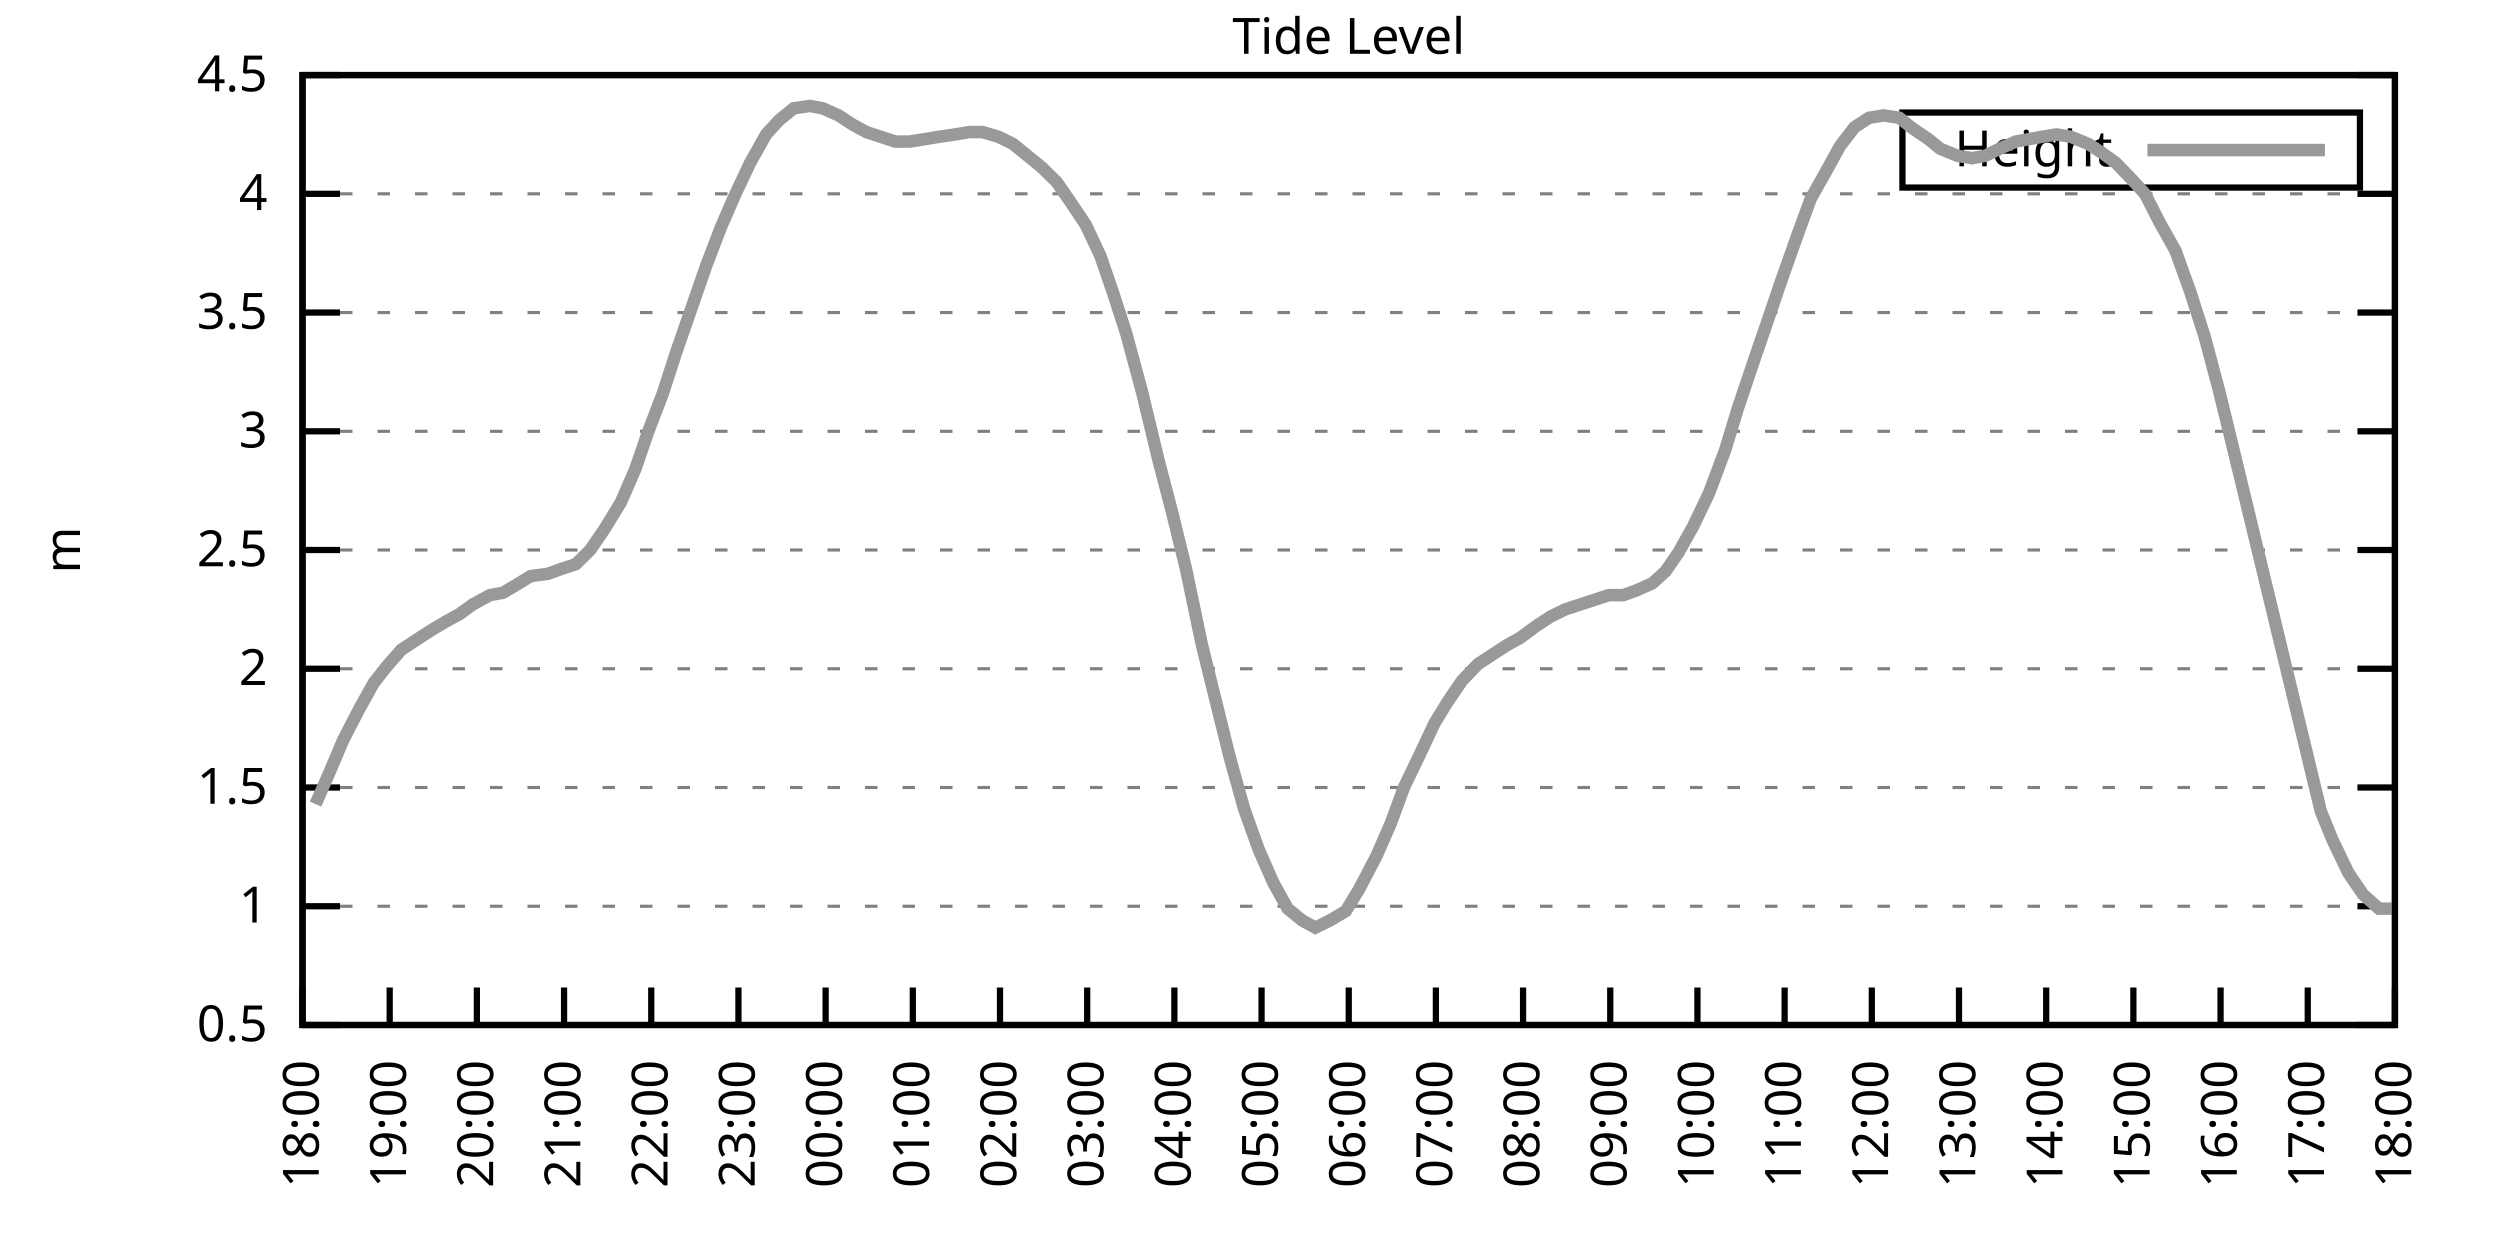
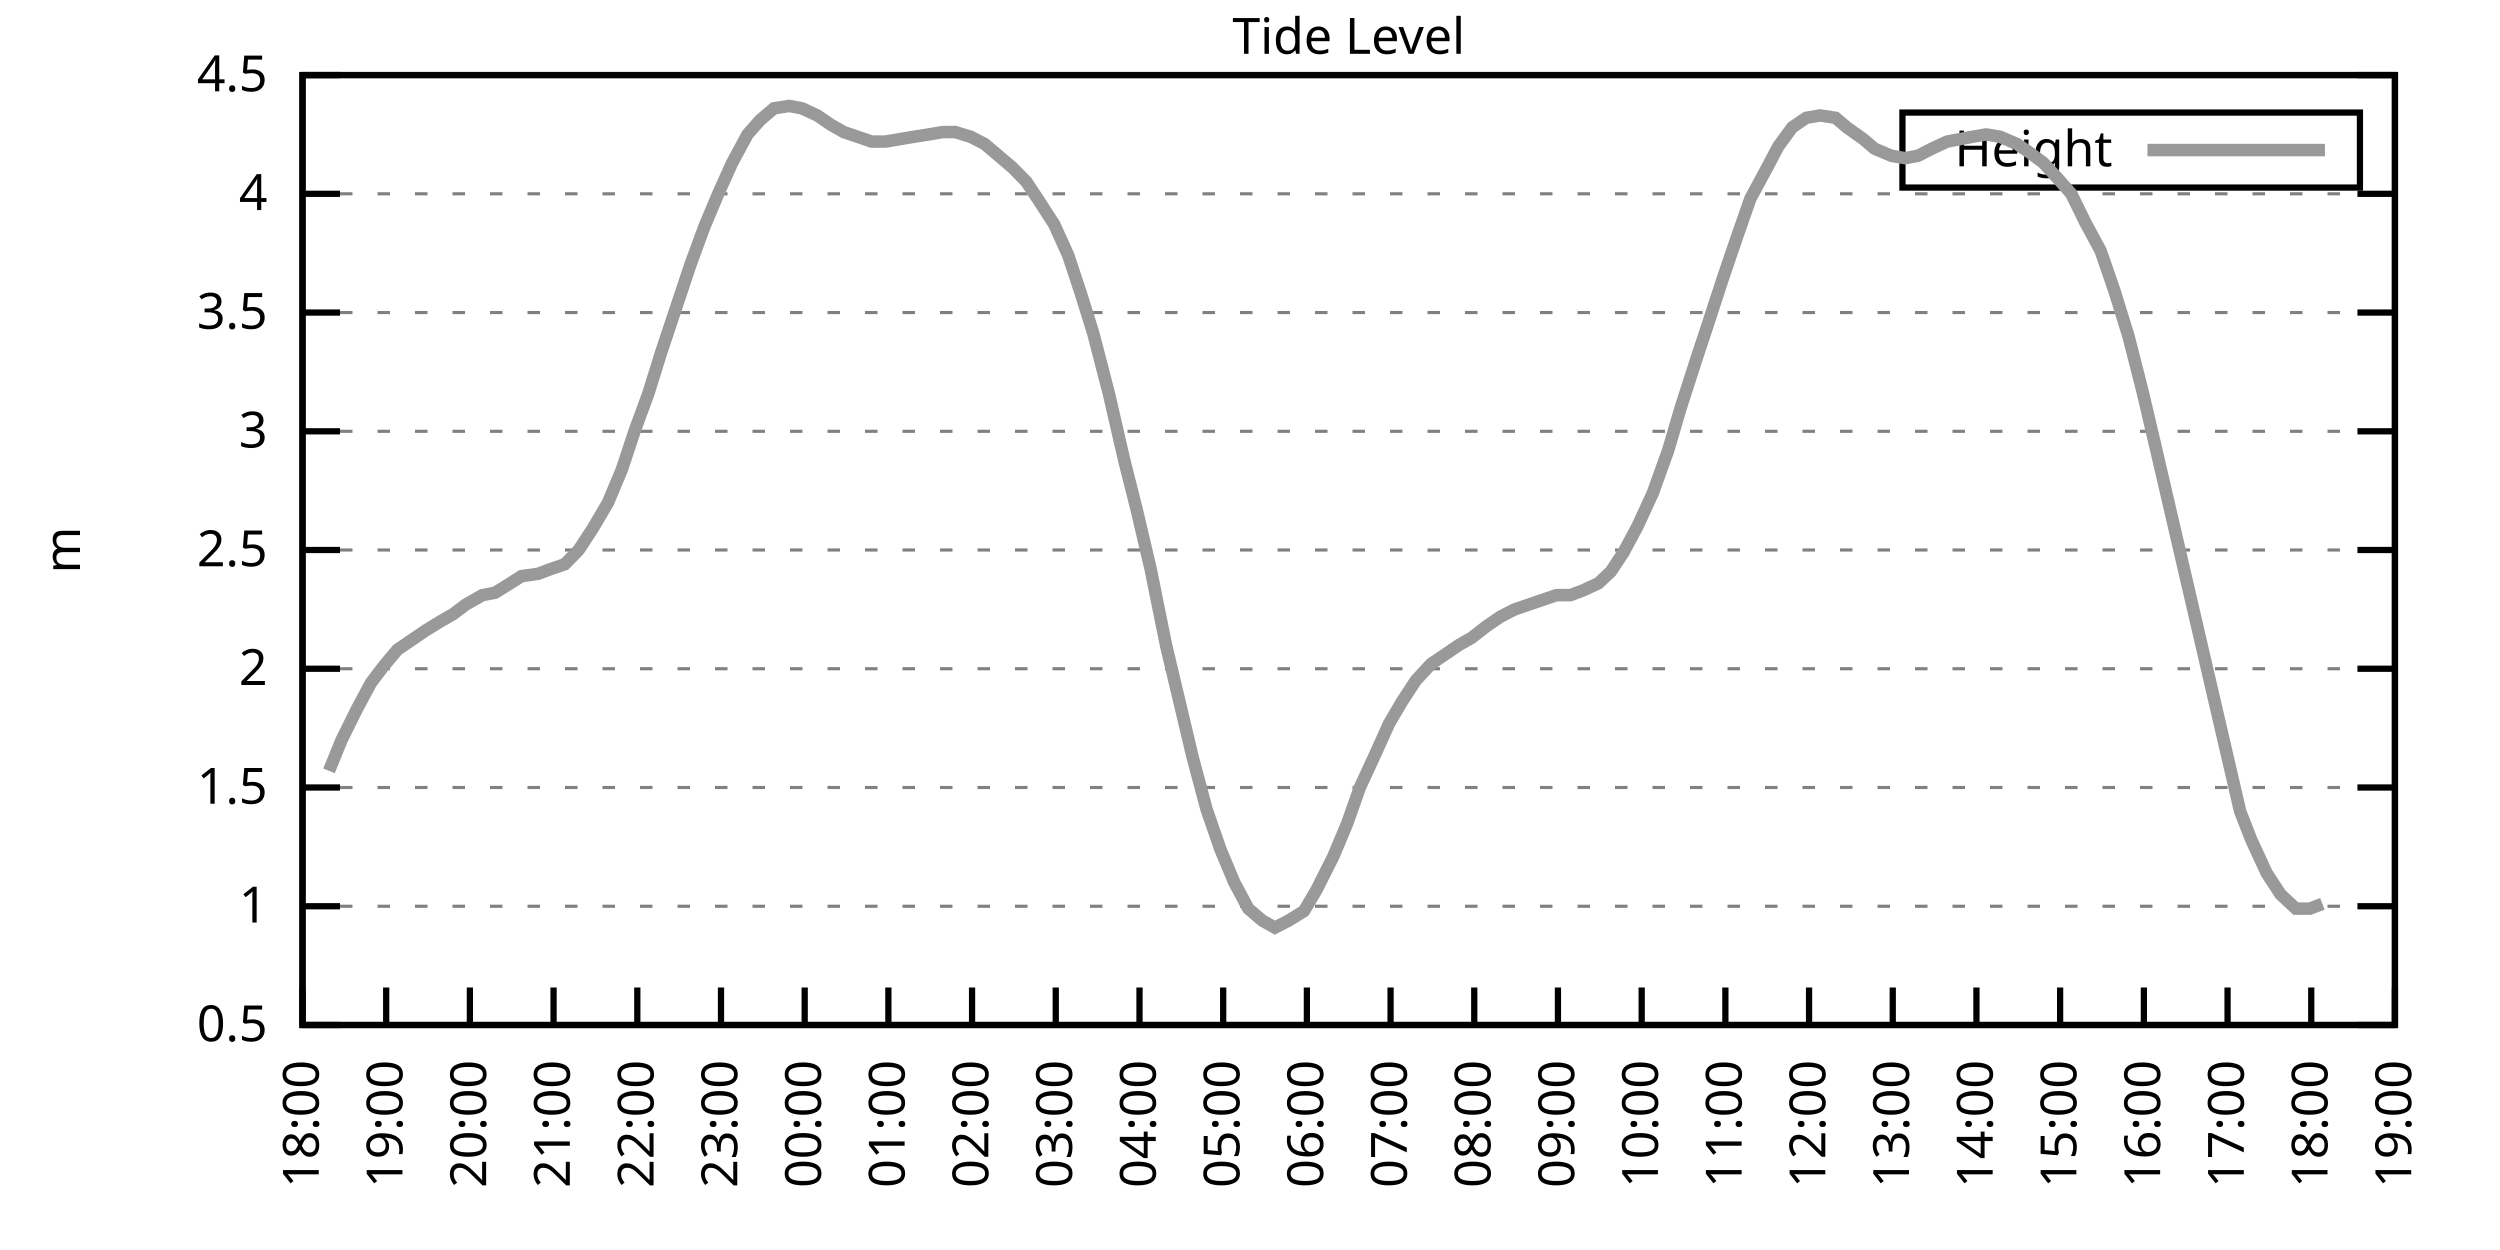
<svg xmlns="http://www.w3.org/2000/svg" xmlns:xlink="http://www.w3.org/1999/xlink" width="400" height="200" viewBox="0 0 400 200">
  <g id="gnuplot_canvas">
    <rect x="0" y="0" width="400" height="200" fill="none" />
    <defs>
      <circle id="gpDot" r="0.5" stroke-width="0.5" stroke="currentColor" />
      <path id="gpPt0" stroke-width="0.333" stroke="currentColor" d="M-1,0 h2 M0,-1 v2" />
      <path id="gpPt1" stroke-width="0.333" stroke="currentColor" d="M-1,-1 L1,1 M1,-1 L-1,1" />
      <path id="gpPt2" stroke-width="0.333" stroke="currentColor" d="M-1,0 L1,0 M0,-1 L0,1 M-1,-1 L1,1 M-1,1 L1,-1" />
      <rect id="gpPt3" stroke-width="0.333" stroke="currentColor" x="-1" y="-1" width="2" height="2" />
      <rect id="gpPt4" stroke-width="0.333" stroke="currentColor" fill="currentColor" x="-1" y="-1" width="2" height="2" />
      <circle id="gpPt5" stroke-width="0.333" stroke="currentColor" cx="0" cy="0" r="1" />
      <use xlink:href="#gpPt5" id="gpPt6" fill="currentColor" stroke="none" />
      <path id="gpPt7" stroke-width="0.333" stroke="currentColor" d="M0,-1.33 L-1.33,0.67 L1.33,0.67 z" />
      <use xlink:href="#gpPt7" id="gpPt8" fill="currentColor" stroke="none" />
      <use xlink:href="#gpPt7" id="gpPt9" stroke="currentColor" transform="rotate(180)" />
      <use xlink:href="#gpPt9" id="gpPt10" fill="currentColor" stroke="none" />
      <use xlink:href="#gpPt3" id="gpPt11" stroke="currentColor" transform="rotate(45)" />
      <use xlink:href="#gpPt11" id="gpPt12" fill="currentColor" stroke="none" />
      <path id="gpPt13" stroke-width="0.333" stroke="currentColor" d="M0,1.330 L1.265,0.411 L0.782,-1.067 L-0.782,-1.076 L-1.265,0.411 z" />
      <use xlink:href="#gpPt13" id="gpPt14" fill="currentColor" stroke="none" />
      <filter id="textbox" filterUnits="objectBoundingBox" x="0" y="0" height="1" width="1">
        <feFlood flood-color="white" flood-opacity="1" result="bgnd" />
        <feComposite in="SourceGraphic" in2="bgnd" operator="atop" />
      </filter>
      <filter id="greybox" filterUnits="objectBoundingBox" x="0" y="0" height="1" width="1">
        <feFlood flood-color="lightgrey" flood-opacity="1" result="grey" />
        <feComposite in="SourceGraphic" in2="grey" operator="atop" />
      </filter>
    </defs>
    <g fill="none" color="white" stroke="currentColor" stroke-width="1.00" stroke-linecap="butt" stroke-linejoin="miter">
</g>
    <g fill="none" color="black" stroke="currentColor" stroke-width="1.00" stroke-linecap="butt" stroke-linejoin="miter">
      <g stroke="none" shape-rendering="crispEdges">
        <polygon fill="rgb(255, 255, 255)" points="48.40,164.00 383.18,164.00 383.18,12.02 48.40,12.02 " />
      </g>
    </g>
    <g fill="none" color="black" stroke="currentColor" stroke-width="1.00" stroke-linecap="butt" stroke-linejoin="miter">
</g>
    <g fill="none" color="black" stroke="black" stroke-width="0.50" stroke-linecap="butt" stroke-linejoin="miter">
</g>
    <g fill="none" color="gray" stroke="currentColor" stroke-width="0.50" stroke-linecap="butt" stroke-linejoin="miter">
      <path stroke="gray" stroke-dasharray="2,4" class="gridline" d="M48.40,164.00 L383.19,164.00  " />
    </g>
    <g fill="none" color="gray" stroke="gray" stroke-width="1.00" stroke-linecap="butt" stroke-linejoin="miter">
</g>
    <g fill="none" color="black" stroke="currentColor" stroke-width="1.00" stroke-linecap="butt" stroke-linejoin="miter">
      <path stroke="black" d="M48.40,164.00 L54.40,164.00 M383.19,164.00 L377.19,164.00  " />
      <g transform="translate(42.80,166.60)" stroke="none" fill="black" font-family="Sans" font-size="8.00" text-anchor="end">
        <text>
          <tspan font-family="Sans"> 0.5</tspan>
        </text>
      </g>
    </g>
    <g fill="none" color="black" stroke="currentColor" stroke-width="1.00" stroke-linecap="butt" stroke-linejoin="miter">
</g>
    <g fill="none" color="black" stroke="black" stroke-width="0.50" stroke-linecap="butt" stroke-linejoin="miter">
</g>
    <g fill="none" color="gray" stroke="currentColor" stroke-width="0.50" stroke-linecap="butt" stroke-linejoin="miter">
      <path stroke="gray" stroke-dasharray="2,4" class="gridline" d="M48.40,145.00 L383.19,145.00  " />
    </g>
    <g fill="none" color="gray" stroke="gray" stroke-width="1.00" stroke-linecap="butt" stroke-linejoin="miter">
</g>
    <g fill="none" color="black" stroke="currentColor" stroke-width="1.00" stroke-linecap="butt" stroke-linejoin="miter">
      <path stroke="black" d="M48.40,145.00 L54.40,145.00 M383.19,145.00 L377.19,145.00  " />
      <g transform="translate(42.80,147.60)" stroke="none" fill="black" font-family="Sans" font-size="8.00" text-anchor="end">
        <text>
          <tspan font-family="Sans"> 1</tspan>
        </text>
      </g>
    </g>
    <g fill="none" color="black" stroke="currentColor" stroke-width="1.00" stroke-linecap="butt" stroke-linejoin="miter">
</g>
    <g fill="none" color="black" stroke="black" stroke-width="0.50" stroke-linecap="butt" stroke-linejoin="miter">
</g>
    <g fill="none" color="gray" stroke="currentColor" stroke-width="0.50" stroke-linecap="butt" stroke-linejoin="miter">
      <path stroke="gray" stroke-dasharray="2,4" class="gridline" d="M48.40,126.00 L383.19,126.00  " />
    </g>
    <g fill="none" color="gray" stroke="gray" stroke-width="1.00" stroke-linecap="butt" stroke-linejoin="miter">
</g>
    <g fill="none" color="black" stroke="currentColor" stroke-width="1.00" stroke-linecap="butt" stroke-linejoin="miter">
      <path stroke="black" d="M48.40,126.00 L54.40,126.00 M383.19,126.00 L377.19,126.00  " />
      <g transform="translate(42.80,128.60)" stroke="none" fill="black" font-family="Sans" font-size="8.00" text-anchor="end">
        <text>
          <tspan font-family="Sans"> 1.5</tspan>
        </text>
      </g>
    </g>
    <g fill="none" color="black" stroke="currentColor" stroke-width="1.00" stroke-linecap="butt" stroke-linejoin="miter">
</g>
    <g fill="none" color="black" stroke="black" stroke-width="0.50" stroke-linecap="butt" stroke-linejoin="miter">
</g>
    <g fill="none" color="gray" stroke="currentColor" stroke-width="0.50" stroke-linecap="butt" stroke-linejoin="miter">
      <path stroke="gray" stroke-dasharray="2,4" class="gridline" d="M48.40,107.00 L383.19,107.00  " />
    </g>
    <g fill="none" color="gray" stroke="gray" stroke-width="1.00" stroke-linecap="butt" stroke-linejoin="miter">
</g>
    <g fill="none" color="black" stroke="currentColor" stroke-width="1.00" stroke-linecap="butt" stroke-linejoin="miter">
      <path stroke="black" d="M48.40,107.00 L54.40,107.00 M383.19,107.00 L377.19,107.00  " />
      <g transform="translate(42.80,109.60)" stroke="none" fill="black" font-family="Sans" font-size="8.00" text-anchor="end">
        <text>
          <tspan font-family="Sans"> 2</tspan>
        </text>
      </g>
    </g>
    <g fill="none" color="black" stroke="currentColor" stroke-width="1.00" stroke-linecap="butt" stroke-linejoin="miter">
</g>
    <g fill="none" color="black" stroke="black" stroke-width="0.50" stroke-linecap="butt" stroke-linejoin="miter">
</g>
    <g fill="none" color="gray" stroke="currentColor" stroke-width="0.50" stroke-linecap="butt" stroke-linejoin="miter">
      <path stroke="gray" stroke-dasharray="2,4" class="gridline" d="M48.40,88.00 L383.19,88.00  " />
    </g>
    <g fill="none" color="gray" stroke="gray" stroke-width="1.00" stroke-linecap="butt" stroke-linejoin="miter">
</g>
    <g fill="none" color="black" stroke="currentColor" stroke-width="1.00" stroke-linecap="butt" stroke-linejoin="miter">
      <path stroke="black" d="M48.40,88.00 L54.40,88.00 M383.19,88.00 L377.19,88.00  " />
      <g transform="translate(42.80,90.60)" stroke="none" fill="black" font-family="Sans" font-size="8.00" text-anchor="end">
        <text>
          <tspan font-family="Sans"> 2.5</tspan>
        </text>
      </g>
    </g>
    <g fill="none" color="black" stroke="currentColor" stroke-width="1.00" stroke-linecap="butt" stroke-linejoin="miter">
</g>
    <g fill="none" color="black" stroke="black" stroke-width="0.50" stroke-linecap="butt" stroke-linejoin="miter">
</g>
    <g fill="none" color="gray" stroke="currentColor" stroke-width="0.50" stroke-linecap="butt" stroke-linejoin="miter">
      <path stroke="gray" stroke-dasharray="2,4" class="gridline" d="M48.40,69.01 L383.19,69.01  " />
    </g>
    <g fill="none" color="gray" stroke="gray" stroke-width="1.00" stroke-linecap="butt" stroke-linejoin="miter">
</g>
    <g fill="none" color="black" stroke="currentColor" stroke-width="1.00" stroke-linecap="butt" stroke-linejoin="miter">
      <path stroke="black" d="M48.40,69.01 L54.40,69.01 M383.19,69.01 L377.19,69.01  " />
      <g transform="translate(42.80,71.61)" stroke="none" fill="black" font-family="Sans" font-size="8.00" text-anchor="end">
        <text>
          <tspan font-family="Sans"> 3</tspan>
        </text>
      </g>
    </g>
    <g fill="none" color="black" stroke="currentColor" stroke-width="1.00" stroke-linecap="butt" stroke-linejoin="miter">
</g>
    <g fill="none" color="black" stroke="black" stroke-width="0.50" stroke-linecap="butt" stroke-linejoin="miter">
</g>
    <g fill="none" color="gray" stroke="currentColor" stroke-width="0.50" stroke-linecap="butt" stroke-linejoin="miter">
      <path stroke="gray" stroke-dasharray="2,4" class="gridline" d="M48.40,50.01 L383.19,50.01  " />
    </g>
    <g fill="none" color="gray" stroke="gray" stroke-width="1.00" stroke-linecap="butt" stroke-linejoin="miter">
</g>
    <g fill="none" color="black" stroke="currentColor" stroke-width="1.00" stroke-linecap="butt" stroke-linejoin="miter">
      <path stroke="black" d="M48.40,50.01 L54.40,50.01 M383.19,50.01 L377.19,50.01  " />
      <g transform="translate(42.80,52.61)" stroke="none" fill="black" font-family="Sans" font-size="8.00" text-anchor="end">
        <text>
          <tspan font-family="Sans"> 3.5</tspan>
        </text>
      </g>
    </g>
    <g fill="none" color="black" stroke="currentColor" stroke-width="1.00" stroke-linecap="butt" stroke-linejoin="miter">
</g>
    <g fill="none" color="black" stroke="black" stroke-width="0.50" stroke-linecap="butt" stroke-linejoin="miter">
</g>
    <g fill="none" color="gray" stroke="currentColor" stroke-width="0.50" stroke-linecap="butt" stroke-linejoin="miter">
      <path stroke="gray" stroke-dasharray="2,4" class="gridline" d="M48.40,31.01 L383.19,31.01  " />
    </g>
    <g fill="none" color="gray" stroke="gray" stroke-width="1.00" stroke-linecap="butt" stroke-linejoin="miter">
</g>
    <g fill="none" color="black" stroke="currentColor" stroke-width="1.00" stroke-linecap="butt" stroke-linejoin="miter">
      <path stroke="black" d="M48.40,31.01 L54.40,31.01 M383.19,31.01 L377.19,31.01  " />
      <g transform="translate(42.80,33.61)" stroke="none" fill="black" font-family="Sans" font-size="8.00" text-anchor="end">
        <text>
          <tspan font-family="Sans"> 4</tspan>
        </text>
      </g>
    </g>
    <g fill="none" color="black" stroke="currentColor" stroke-width="1.00" stroke-linecap="butt" stroke-linejoin="miter">
</g>
    <g fill="none" color="black" stroke="black" stroke-width="0.50" stroke-linecap="butt" stroke-linejoin="miter">
</g>
    <g fill="none" color="gray" stroke="currentColor" stroke-width="0.50" stroke-linecap="butt" stroke-linejoin="miter">
      <path stroke="gray" stroke-dasharray="2,4" class="gridline" d="M48.40,12.01 L383.19,12.01  " />
    </g>
    <g fill="none" color="gray" stroke="gray" stroke-width="1.00" stroke-linecap="butt" stroke-linejoin="miter">
</g>
    <g fill="none" color="black" stroke="currentColor" stroke-width="1.00" stroke-linecap="butt" stroke-linejoin="miter">
      <path stroke="black" d="M48.40,12.01 L54.40,12.01 M383.19,12.01 L377.19,12.01  " />
      <g transform="translate(42.80,14.61)" stroke="none" fill="black" font-family="Sans" font-size="8.00" text-anchor="end">
        <text>
          <tspan font-family="Sans"> 4.5</tspan>
        </text>
      </g>
    </g>
    <g fill="none" color="black" stroke="currentColor" stroke-width="1.00" stroke-linecap="butt" stroke-linejoin="miter">
      <path stroke="black" d="M48.40,164.00 L48.40,158.00  " />
      <g transform="translate(51.00,169.60) rotate(270.00)" stroke="none" fill="black" font-family="Sans" font-size="8.00" text-anchor="end">
        <text>
          <tspan font-family="Sans">18:00</tspan>
        </text>
      </g>
    </g>
    <g fill="none" color="black" stroke="currentColor" stroke-width="1.00" stroke-linecap="butt" stroke-linejoin="miter">
-       <path stroke="black" d="M62.35,164.00 L62.35,158.00  " />
-       <g transform="translate(64.95,169.60) rotate(270.00)" stroke="none" fill="black" font-family="Sans" font-size="8.00" text-anchor="end">
+       <path stroke="black" d="M61.79,164.00 L61.79,158.00  " />
+       <g transform="translate(64.39,169.60) rotate(270.00)" stroke="none" fill="black" font-family="Sans" font-size="8.00" text-anchor="end">
        <text>
          <tspan font-family="Sans">19:00</tspan>
        </text>
      </g>
    </g>
    <g fill="none" color="black" stroke="currentColor" stroke-width="1.00" stroke-linecap="butt" stroke-linejoin="miter">
-       <path stroke="black" d="M76.30,164.00 L76.30,158.00  " />
-       <g transform="translate(78.90,169.60) rotate(270.00)" stroke="none" fill="black" font-family="Sans" font-size="8.00" text-anchor="end">
+       <path stroke="black" d="M75.18,164.00 L75.18,158.00  " />
+       <g transform="translate(77.78,169.60) rotate(270.00)" stroke="none" fill="black" font-family="Sans" font-size="8.00" text-anchor="end">
        <text>
          <tspan font-family="Sans">20:00</tspan>
        </text>
      </g>
    </g>
    <g fill="none" color="black" stroke="currentColor" stroke-width="1.00" stroke-linecap="butt" stroke-linejoin="miter">
-       <path stroke="black" d="M90.25,164.00 L90.25,158.00  " />
-       <g transform="translate(92.85,169.60) rotate(270.00)" stroke="none" fill="black" font-family="Sans" font-size="8.00" text-anchor="end">
+       <path stroke="black" d="M88.57,164.00 L88.57,158.00  " />
+       <g transform="translate(91.17,169.60) rotate(270.00)" stroke="none" fill="black" font-family="Sans" font-size="8.00" text-anchor="end">
        <text>
          <tspan font-family="Sans">21:00</tspan>
        </text>
      </g>
    </g>
    <g fill="none" color="black" stroke="currentColor" stroke-width="1.00" stroke-linecap="butt" stroke-linejoin="miter">
-       <path stroke="black" d="M104.20,164.00 L104.20,158.00  " />
-       <g transform="translate(106.80,169.60) rotate(270.00)" stroke="none" fill="black" font-family="Sans" font-size="8.00" text-anchor="end">
+       <path stroke="black" d="M101.97,164.00 L101.97,158.00  " />
+       <g transform="translate(104.57,169.60) rotate(270.00)" stroke="none" fill="black" font-family="Sans" font-size="8.00" text-anchor="end">
        <text>
          <tspan font-family="Sans">22:00</tspan>
        </text>
      </g>
    </g>
    <g fill="none" color="black" stroke="currentColor" stroke-width="1.00" stroke-linecap="butt" stroke-linejoin="miter">
-       <path stroke="black" d="M118.15,164.00 L118.15,158.00  " />
-       <g transform="translate(120.75,169.60) rotate(270.00)" stroke="none" fill="black" font-family="Sans" font-size="8.00" text-anchor="end">
+       <path stroke="black" d="M115.36,164.00 L115.36,158.00  " />
+       <g transform="translate(117.96,169.60) rotate(270.00)" stroke="none" fill="black" font-family="Sans" font-size="8.00" text-anchor="end">
        <text>
          <tspan font-family="Sans">23:00</tspan>
        </text>
      </g>
    </g>
    <g fill="none" color="black" stroke="currentColor" stroke-width="1.00" stroke-linecap="butt" stroke-linejoin="miter">
-       <path stroke="black" d="M132.10,164.00 L132.10,158.00  " />
-       <g transform="translate(134.70,169.60) rotate(270.00)" stroke="none" fill="black" font-family="Sans" font-size="8.00" text-anchor="end">
+       <path stroke="black" d="M128.75,164.00 L128.75,158.00  " />
+       <g transform="translate(131.35,169.60) rotate(270.00)" stroke="none" fill="black" font-family="Sans" font-size="8.00" text-anchor="end">
        <text>
          <tspan font-family="Sans">00:00</tspan>
        </text>
      </g>
    </g>
    <g fill="none" color="black" stroke="currentColor" stroke-width="1.00" stroke-linecap="butt" stroke-linejoin="miter">
-       <path stroke="black" d="M146.05,164.00 L146.05,158.00  " />
-       <g transform="translate(148.65,169.60) rotate(270.00)" stroke="none" fill="black" font-family="Sans" font-size="8.00" text-anchor="end">
+       <path stroke="black" d="M142.14,164.00 L142.14,158.00  " />
+       <g transform="translate(144.74,169.60) rotate(270.00)" stroke="none" fill="black" font-family="Sans" font-size="8.00" text-anchor="end">
        <text>
          <tspan font-family="Sans">01:00</tspan>
        </text>
      </g>
    </g>
    <g fill="none" color="black" stroke="currentColor" stroke-width="1.00" stroke-linecap="butt" stroke-linejoin="miter">
-       <path stroke="black" d="M160.00,164.00 L160.00,158.00  " />
-       <g transform="translate(162.60,169.60) rotate(270.00)" stroke="none" fill="black" font-family="Sans" font-size="8.00" text-anchor="end">
+       <path stroke="black" d="M155.53,164.00 L155.53,158.00  " />
+       <g transform="translate(158.13,169.60) rotate(270.00)" stroke="none" fill="black" font-family="Sans" font-size="8.00" text-anchor="end">
        <text>
          <tspan font-family="Sans">02:00</tspan>
        </text>
      </g>
    </g>
    <g fill="none" color="black" stroke="currentColor" stroke-width="1.00" stroke-linecap="butt" stroke-linejoin="miter">
-       <path stroke="black" d="M173.95,164.00 L173.95,158.00  " />
-       <g transform="translate(176.55,169.60) rotate(270.00)" stroke="none" fill="black" font-family="Sans" font-size="8.00" text-anchor="end">
+       <path stroke="black" d="M168.92,164.00 L168.92,158.00  " />
+       <g transform="translate(171.52,169.60) rotate(270.00)" stroke="none" fill="black" font-family="Sans" font-size="8.00" text-anchor="end">
        <text>
          <tspan font-family="Sans">03:00</tspan>
        </text>
      </g>
    </g>
    <g fill="none" color="black" stroke="currentColor" stroke-width="1.00" stroke-linecap="butt" stroke-linejoin="miter">
-       <path stroke="black" d="M187.90,164.00 L187.90,158.00  " />
-       <g transform="translate(190.50,169.60) rotate(270.00)" stroke="none" fill="black" font-family="Sans" font-size="8.00" text-anchor="end">
+       <path stroke="black" d="M182.32,164.00 L182.32,158.00  " />
+       <g transform="translate(184.92,169.60) rotate(270.00)" stroke="none" fill="black" font-family="Sans" font-size="8.00" text-anchor="end">
        <text>
          <tspan font-family="Sans">04:00</tspan>
        </text>
      </g>
    </g>
    <g fill="none" color="black" stroke="currentColor" stroke-width="1.00" stroke-linecap="butt" stroke-linejoin="miter">
-       <path stroke="black" d="M201.85,164.00 L201.85,158.00  " />
-       <g transform="translate(204.45,169.60) rotate(270.00)" stroke="none" fill="black" font-family="Sans" font-size="8.00" text-anchor="end">
+       <path stroke="black" d="M195.71,164.00 L195.71,158.00  " />
+       <g transform="translate(198.31,169.60) rotate(270.00)" stroke="none" fill="black" font-family="Sans" font-size="8.00" text-anchor="end">
        <text>
          <tspan font-family="Sans">05:00</tspan>
        </text>
      </g>
    </g>
    <g fill="none" color="black" stroke="currentColor" stroke-width="1.00" stroke-linecap="butt" stroke-linejoin="miter">
-       <path stroke="black" d="M215.80,164.00 L215.80,158.00  " />
-       <g transform="translate(218.40,169.60) rotate(270.00)" stroke="none" fill="black" font-family="Sans" font-size="8.00" text-anchor="end">
+       <path stroke="black" d="M209.10,164.00 L209.10,158.00  " />
+       <g transform="translate(211.70,169.60) rotate(270.00)" stroke="none" fill="black" font-family="Sans" font-size="8.00" text-anchor="end">
        <text>
          <tspan font-family="Sans">06:00</tspan>
        </text>
      </g>
    </g>
    <g fill="none" color="black" stroke="currentColor" stroke-width="1.00" stroke-linecap="butt" stroke-linejoin="miter">
-       <path stroke="black" d="M229.74,164.00 L229.74,158.00  " />
-       <g transform="translate(232.34,169.60) rotate(270.00)" stroke="none" fill="black" font-family="Sans" font-size="8.00" text-anchor="end">
+       <path stroke="black" d="M222.49,164.00 L222.49,158.00  " />
+       <g transform="translate(225.09,169.60) rotate(270.00)" stroke="none" fill="black" font-family="Sans" font-size="8.00" text-anchor="end">
        <text>
          <tspan font-family="Sans">07:00</tspan>
        </text>
      </g>
    </g>
    <g fill="none" color="black" stroke="currentColor" stroke-width="1.00" stroke-linecap="butt" stroke-linejoin="miter">
-       <path stroke="black" d="M243.69,164.00 L243.69,158.00  " />
-       <g transform="translate(246.29,169.60) rotate(270.00)" stroke="none" fill="black" font-family="Sans" font-size="8.00" text-anchor="end">
+       <path stroke="black" d="M235.88,164.00 L235.88,158.00  " />
+       <g transform="translate(238.48,169.60) rotate(270.00)" stroke="none" fill="black" font-family="Sans" font-size="8.00" text-anchor="end">
        <text>
          <tspan font-family="Sans">08:00</tspan>
        </text>
      </g>
    </g>
    <g fill="none" color="black" stroke="currentColor" stroke-width="1.00" stroke-linecap="butt" stroke-linejoin="miter">
-       <path stroke="black" d="M257.64,164.00 L257.64,158.00  " />
-       <g transform="translate(260.24,169.60) rotate(270.00)" stroke="none" fill="black" font-family="Sans" font-size="8.00" text-anchor="end">
+       <path stroke="black" d="M249.27,164.00 L249.27,158.00  " />
+       <g transform="translate(251.87,169.60) rotate(270.00)" stroke="none" fill="black" font-family="Sans" font-size="8.00" text-anchor="end">
        <text>
          <tspan font-family="Sans">09:00</tspan>
        </text>
      </g>
    </g>
    <g fill="none" color="black" stroke="currentColor" stroke-width="1.00" stroke-linecap="butt" stroke-linejoin="miter">
-       <path stroke="black" d="M271.59,164.00 L271.59,158.00  " />
-       <g transform="translate(274.19,169.60) rotate(270.00)" stroke="none" fill="black" font-family="Sans" font-size="8.00" text-anchor="end">
+       <path stroke="black" d="M262.67,164.00 L262.67,158.00  " />
+       <g transform="translate(265.27,169.60) rotate(270.00)" stroke="none" fill="black" font-family="Sans" font-size="8.00" text-anchor="end">
        <text>
          <tspan font-family="Sans">10:00</tspan>
        </text>
      </g>
    </g>
    <g fill="none" color="black" stroke="currentColor" stroke-width="1.00" stroke-linecap="butt" stroke-linejoin="miter">
-       <path stroke="black" d="M285.54,164.00 L285.54,158.00  " />
-       <g transform="translate(288.14,169.60) rotate(270.00)" stroke="none" fill="black" font-family="Sans" font-size="8.00" text-anchor="end">
+       <path stroke="black" d="M276.06,164.00 L276.06,158.00  " />
+       <g transform="translate(278.66,169.60) rotate(270.00)" stroke="none" fill="black" font-family="Sans" font-size="8.00" text-anchor="end">
        <text>
          <tspan font-family="Sans">11:00</tspan>
        </text>
      </g>
    </g>
    <g fill="none" color="black" stroke="currentColor" stroke-width="1.00" stroke-linecap="butt" stroke-linejoin="miter">
-       <path stroke="black" d="M299.49,164.00 L299.49,158.00  " />
-       <g transform="translate(302.09,169.60) rotate(270.00)" stroke="none" fill="black" font-family="Sans" font-size="8.00" text-anchor="end">
+       <path stroke="black" d="M289.45,164.00 L289.45,158.00  " />
+       <g transform="translate(292.05,169.60) rotate(270.00)" stroke="none" fill="black" font-family="Sans" font-size="8.00" text-anchor="end">
        <text>
          <tspan font-family="Sans">12:00</tspan>
        </text>
      </g>
    </g>
    <g fill="none" color="black" stroke="currentColor" stroke-width="1.00" stroke-linecap="butt" stroke-linejoin="miter">
-       <path stroke="black" d="M313.44,164.00 L313.44,158.00  " />
-       <g transform="translate(316.04,169.60) rotate(270.00)" stroke="none" fill="black" font-family="Sans" font-size="8.00" text-anchor="end">
+       <path stroke="black" d="M302.84,164.00 L302.84,158.00  " />
+       <g transform="translate(305.44,169.60) rotate(270.00)" stroke="none" fill="black" font-family="Sans" font-size="8.00" text-anchor="end">
        <text>
          <tspan font-family="Sans">13:00</tspan>
        </text>
      </g>
    </g>
    <g fill="none" color="black" stroke="currentColor" stroke-width="1.00" stroke-linecap="butt" stroke-linejoin="miter">
-       <path stroke="black" d="M327.39,164.00 L327.39,158.00  " />
-       <g transform="translate(329.99,169.60) rotate(270.00)" stroke="none" fill="black" font-family="Sans" font-size="8.00" text-anchor="end">
+       <path stroke="black" d="M316.23,164.00 L316.23,158.00  " />
+       <g transform="translate(318.83,169.60) rotate(270.00)" stroke="none" fill="black" font-family="Sans" font-size="8.00" text-anchor="end">
        <text>
          <tspan font-family="Sans">14:00</tspan>
        </text>
      </g>
    </g>
    <g fill="none" color="black" stroke="currentColor" stroke-width="1.00" stroke-linecap="butt" stroke-linejoin="miter">
-       <path stroke="black" d="M341.34,164.00 L341.34,158.00  " />
-       <g transform="translate(343.94,169.60) rotate(270.00)" stroke="none" fill="black" font-family="Sans" font-size="8.00" text-anchor="end">
+       <path stroke="black" d="M329.62,164.00 L329.62,158.00  " />
+       <g transform="translate(332.22,169.60) rotate(270.00)" stroke="none" fill="black" font-family="Sans" font-size="8.00" text-anchor="end">
        <text>
          <tspan font-family="Sans">15:00</tspan>
        </text>
      </g>
    </g>
    <g fill="none" color="black" stroke="currentColor" stroke-width="1.00" stroke-linecap="butt" stroke-linejoin="miter">
-       <path stroke="black" d="M355.29,164.00 L355.29,158.00  " />
-       <g transform="translate(357.89,169.60) rotate(270.00)" stroke="none" fill="black" font-family="Sans" font-size="8.00" text-anchor="end">
+       <path stroke="black" d="M343.02,164.00 L343.02,158.00  " />
+       <g transform="translate(345.62,169.60) rotate(270.00)" stroke="none" fill="black" font-family="Sans" font-size="8.00" text-anchor="end">
        <text>
          <tspan font-family="Sans">16:00</tspan>
        </text>
      </g>
    </g>
    <g fill="none" color="black" stroke="currentColor" stroke-width="1.00" stroke-linecap="butt" stroke-linejoin="miter">
-       <path stroke="black" d="M369.24,164.00 L369.24,158.00  " />
-       <g transform="translate(371.84,169.60) rotate(270.00)" stroke="none" fill="black" font-family="Sans" font-size="8.00" text-anchor="end">
+       <path stroke="black" d="M356.41,164.00 L356.41,158.00  " />
+       <g transform="translate(359.01,169.60) rotate(270.00)" stroke="none" fill="black" font-family="Sans" font-size="8.00" text-anchor="end">
        <text>
          <tspan font-family="Sans">17:00</tspan>
+         </text>
+       </g>
+     </g>
+     <g fill="none" color="black" stroke="currentColor" stroke-width="1.00" stroke-linecap="butt" stroke-linejoin="miter">
+       <path stroke="black" d="M369.80,164.00 L369.80,158.00  " />
+       <g transform="translate(372.40,169.60) rotate(270.00)" stroke="none" fill="black" font-family="Sans" font-size="8.00" text-anchor="end">
+         <text>
+           <tspan font-family="Sans">18:00</tspan>
        </text>
      </g>
    </g>
    <g fill="none" color="black" stroke="currentColor" stroke-width="1.00" stroke-linecap="butt" stroke-linejoin="miter">
      <path stroke="black" d="M383.19,164.00 L383.19,158.00  " />
      <g transform="translate(385.79,169.60) rotate(270.00)" stroke="none" fill="black" font-family="Sans" font-size="8.00" text-anchor="end">
        <text>
-           <tspan font-family="Sans">18:00</tspan>
+           <tspan font-family="Sans">19:00</tspan>
        </text>
      </g>
    </g>
    <g fill="none" color="black" stroke="currentColor" stroke-width="1.00" stroke-linecap="butt" stroke-linejoin="miter">
</g>
    <g fill="none" color="black" stroke="currentColor" stroke-width="1.00" stroke-linecap="butt" stroke-linejoin="miter">
      <path stroke="black" d="M48.40,12.01 L48.40,164.00 L383.19,164.00 L383.19,12.01 L48.40,12.01 Z  " />
    </g>
    <g fill="none" color="black" stroke="currentColor" stroke-width="1.00" stroke-linecap="butt" stroke-linejoin="miter">
</g>
    <g fill="none" color="black" stroke="currentColor" stroke-width="1.00" stroke-linecap="butt" stroke-linejoin="miter">
      <path stroke="black" d="M304.39,30.01 L304.39,18.01 L377.59,18.01 L377.59,30.01 L304.39,30.01 Z  " />
    </g>
    <g id="Tide_level_plot_1">
      <g fill="none" color="white" stroke="black" stroke-width="2.00" stroke-linecap="butt" stroke-linejoin="miter">
</g>
      <g fill="none" color="black" stroke="currentColor" stroke-width="2.00" stroke-linecap="butt" stroke-linejoin="miter">
        <g transform="translate(337.99,26.61)" stroke="none" fill="black" font-family="Sans" font-size="8.00" text-anchor="end">
          <text>
            <tspan font-family="Sans">Height</tspan>
          </text>
        </g>
      </g>
      <g fill="none" color="black" stroke="currentColor" stroke-width="2.00" stroke-linecap="butt" stroke-linejoin="miter">
-         <path stroke="rgb(153, 153, 153)" d="M343.59,24.01 L371.99,24.01 M50.49,128.66 L52.82,123.34 L54.91,118.40 L57.47,113.46 L59.79,109.28 L61.88,106.62   L64.21,103.96 L66.53,102.44 L68.86,100.92 L71.42,99.40 L73.51,98.26 L75.60,96.74 L78.39,95.22 L80.48,94.84   L83.04,93.32 L84.90,92.18 L87.69,91.80 L89.78,91.04 L92.11,90.28 L94.43,88.00 L96.76,84.59 L99.32,80.41   L101.64,75.09 L103.73,69.01 L106.06,62.93 L108.15,56.47 L113.03,42.41 L115.36,36.33 L117.68,31.01 L120.01,26.07   L122.57,21.51 L124.66,19.23 L126.98,17.33 L129.54,16.95 L131.63,17.33 L134.19,18.47 L136.51,19.99 L138.61,21.13   L140.93,21.89 L143.26,22.65 L145.58,22.65 L147.91,22.27 L150.23,21.89 L152.79,21.51 L155.11,21.13 L157.21,21.13   L159.76,21.89 L162.09,23.03 L163.95,24.55 L166.74,26.83 L169.06,29.11 L171.16,32.15 L173.71,35.95 L176.04,40.89   L178.13,46.97 L180.22,53.43 L182.78,62.93 L185.34,73.57 L187.43,81.55 L189.76,91.04 L192.31,103.20 L196.73,121.06   L199.06,129.42 L201.38,135.88 L203.71,141.20 L206.03,145.38 L208.36,147.28 L210.45,148.42 L212.77,147.28 L215.33,145.76   L217.42,142.34 L220.21,137.02 L222.54,131.70 L224.63,126.00 L227.19,120.68 L229.51,115.74 L231.60,112.32 L233.93,108.90   L236.49,106.24 L238.81,104.72 L241.14,103.20 L243.23,102.06 L245.79,100.16 L248.11,98.64 L250.44,97.50 L252.76,96.74   L255.09,95.98 L257.41,95.22 L259.74,95.22 L261.83,94.46 L264.39,93.32 L266.48,91.42 L268.57,88.38 L270.90,84.21   L273.45,78.89 L276.01,72.05 L278.10,65.21 L280.66,57.61 L282.75,51.53 L285.08,44.69 L287.64,37.47 L289.73,31.77   L292.29,27.21 L294.38,23.41 L296.70,20.37 L299.03,18.85 L301.35,18.47 L303.91,18.85 L305.77,20.37 L308.56,22.27   L310.42,23.79 L313.21,24.93 L315.53,25.31 L317.63,24.93 L319.95,23.79 L322.51,22.65 L324.60,22.27 L326.69,21.89   L329.02,21.51 L331.34,21.89 L334.13,23.03 L336.46,24.55 L338.55,26.07 L341.11,28.73 L343.20,31.01 L345.53,35.57   L348.08,40.13 L350.41,46.59 L352.73,53.81 L355.06,62.55 L357.38,72.05 L371.33,129.80 L373.19,134.36 L375.75,139.68   L378.08,143.10 L380.63,145.38 L382.96,145.38  " />
+         <path stroke="rgb(153, 153, 153)" d="M343.59,24.01 L371.99,24.01 M52.64,123.34 L54.65,118.40 L57.10,113.46 L59.34,109.28 L61.35,106.62 L63.58,103.96   L65.81,102.44 L68.04,100.92 L70.50,99.40 L72.50,98.26 L74.51,96.74 L77.19,95.22 L79.20,94.84 L81.66,93.32   L83.44,92.18 L86.12,91.80 L88.13,91.04 L90.36,90.28 L92.59,88.00 L94.82,84.59 L97.28,80.41 L99.51,75.09   L101.52,69.01 L103.75,62.93 L105.76,56.47 L110.45,42.41 L112.68,36.33 L114.91,31.01 L117.14,26.07 L119.60,21.51   L121.61,19.23 L123.84,17.33 L126.29,16.95 L128.30,17.33 L130.76,18.47 L132.99,19.99 L135.00,21.13 L137.23,21.89   L139.46,22.65 L141.69,22.65 L143.93,22.27 L146.16,21.89 L148.61,21.51 L150.85,21.13 L152.85,21.13 L155.31,21.89   L157.54,23.03 L159.33,24.55 L162.01,26.83 L164.24,29.11 L166.25,32.15 L168.70,35.95 L170.93,40.89 L172.94,46.97   L174.95,53.43 L177.41,62.93 L179.86,73.57 L181.87,81.55 L184.10,91.04 L186.56,103.20 L190.80,121.06 L193.03,129.42   L195.26,135.88 L197.49,141.20 L199.73,145.38 L201.96,147.28 L203.97,148.42 L206.20,147.28 L208.65,145.76 L210.66,142.34   L213.34,137.02 L215.57,131.70 L217.58,126.00 L220.04,120.68 L222.27,115.74 L224.28,112.32 L226.51,108.90 L228.96,106.24   L231.20,104.72 L233.43,103.20 L235.44,102.06 L237.89,100.16 L240.12,98.64 L242.36,97.50 L244.59,96.74 L246.82,95.98   L249.05,95.22 L251.28,95.22 L253.29,94.46 L255.75,93.32 L257.76,91.42 L259.76,88.38 L262.00,84.21 L264.45,78.89   L266.91,72.05 L268.92,65.21 L271.37,57.61 L273.38,51.53 L275.61,44.69 L278.07,37.47 L280.07,31.77 L282.53,27.21   L284.54,23.41 L286.77,20.37 L289.00,18.85 L291.23,18.47 L293.69,18.85 L295.48,20.37 L298.15,22.27 L299.94,23.79   L302.62,24.93 L304.85,25.31 L306.86,24.93 L309.09,23.79 L311.54,22.65 L313.55,22.27 L315.56,21.89 L317.79,21.51   L320.03,21.89 L322.70,23.03 L324.94,24.55 L326.95,26.07 L329.40,28.73 L331.41,31.01 L333.64,35.57 L336.10,40.13   L338.33,46.59 L340.56,53.81 L342.79,62.55 L345.02,72.05 L358.42,129.80 L360.20,134.36 L362.66,139.68 L364.89,143.10   L367.34,145.38 L369.58,145.38 L371.58,144.62  " />
      </g>
    </g>
    <g fill="none" color="black" stroke="currentColor" stroke-width="2.00" stroke-linecap="butt" stroke-linejoin="miter">
</g>
    <g fill="none" color="black" stroke="black" stroke-width="1.00" stroke-linecap="butt" stroke-linejoin="miter">
</g>
    <g fill="none" color="black" stroke="currentColor" stroke-width="1.00" stroke-linecap="butt" stroke-linejoin="miter">
      <path stroke="black" d="M48.40,12.01 L48.40,164.00 L383.19,164.00 L383.19,12.01 L48.40,12.01 Z  " />
      <g transform="translate(12.80,88.01) rotate(270.00)" stroke="none" fill="black" font-family="Sans" font-size="8.00" text-anchor="middle">
        <text>
          <tspan font-family="Sans">m</tspan>
        </text>
      </g>
    </g>
    <g fill="none" color="black" stroke="currentColor" stroke-width="1.00" stroke-linecap="butt" stroke-linejoin="miter">
</g>
    <g fill="none" color="black" stroke="currentColor" stroke-width="1.00" stroke-linecap="butt" stroke-linejoin="miter">
      <g transform="translate(215.79,8.61)" stroke="none" fill="black" font-family="Sans" font-size="8.00" text-anchor="middle">
        <text>
          <tspan font-family="Sans">Tide Level</tspan>
        </text>
      </g>
    </g>
    <g fill="none" color="black" stroke="currentColor" stroke-width="1.00" stroke-linecap="butt" stroke-linejoin="miter">
</g>
  </g>
</svg>
